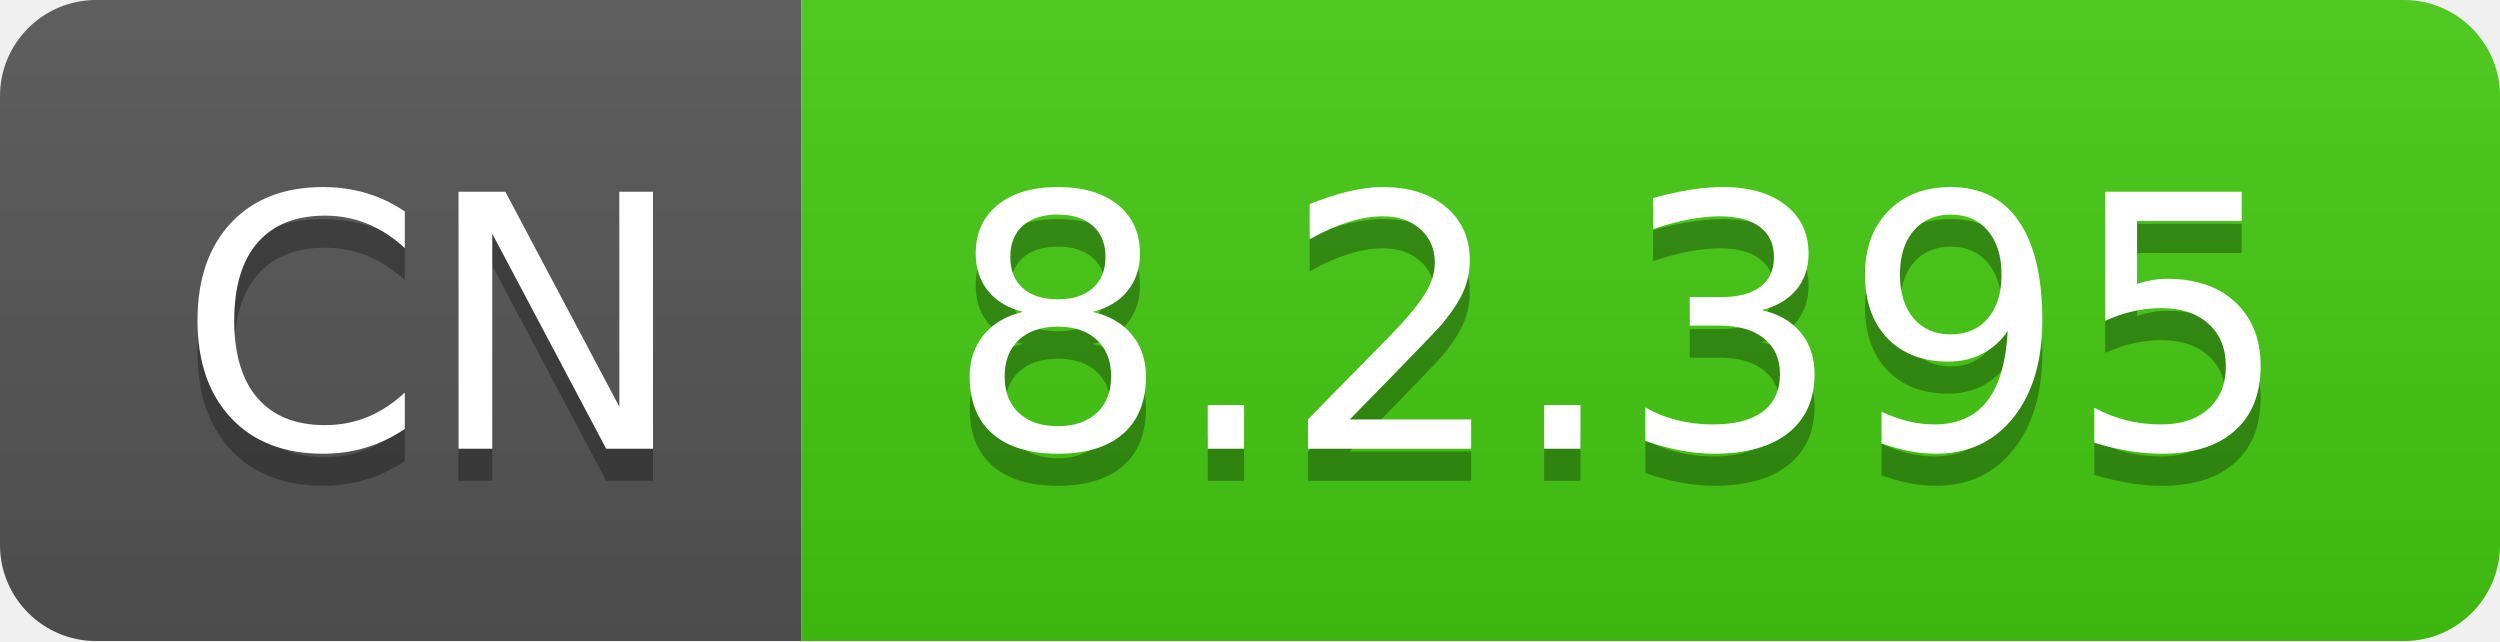
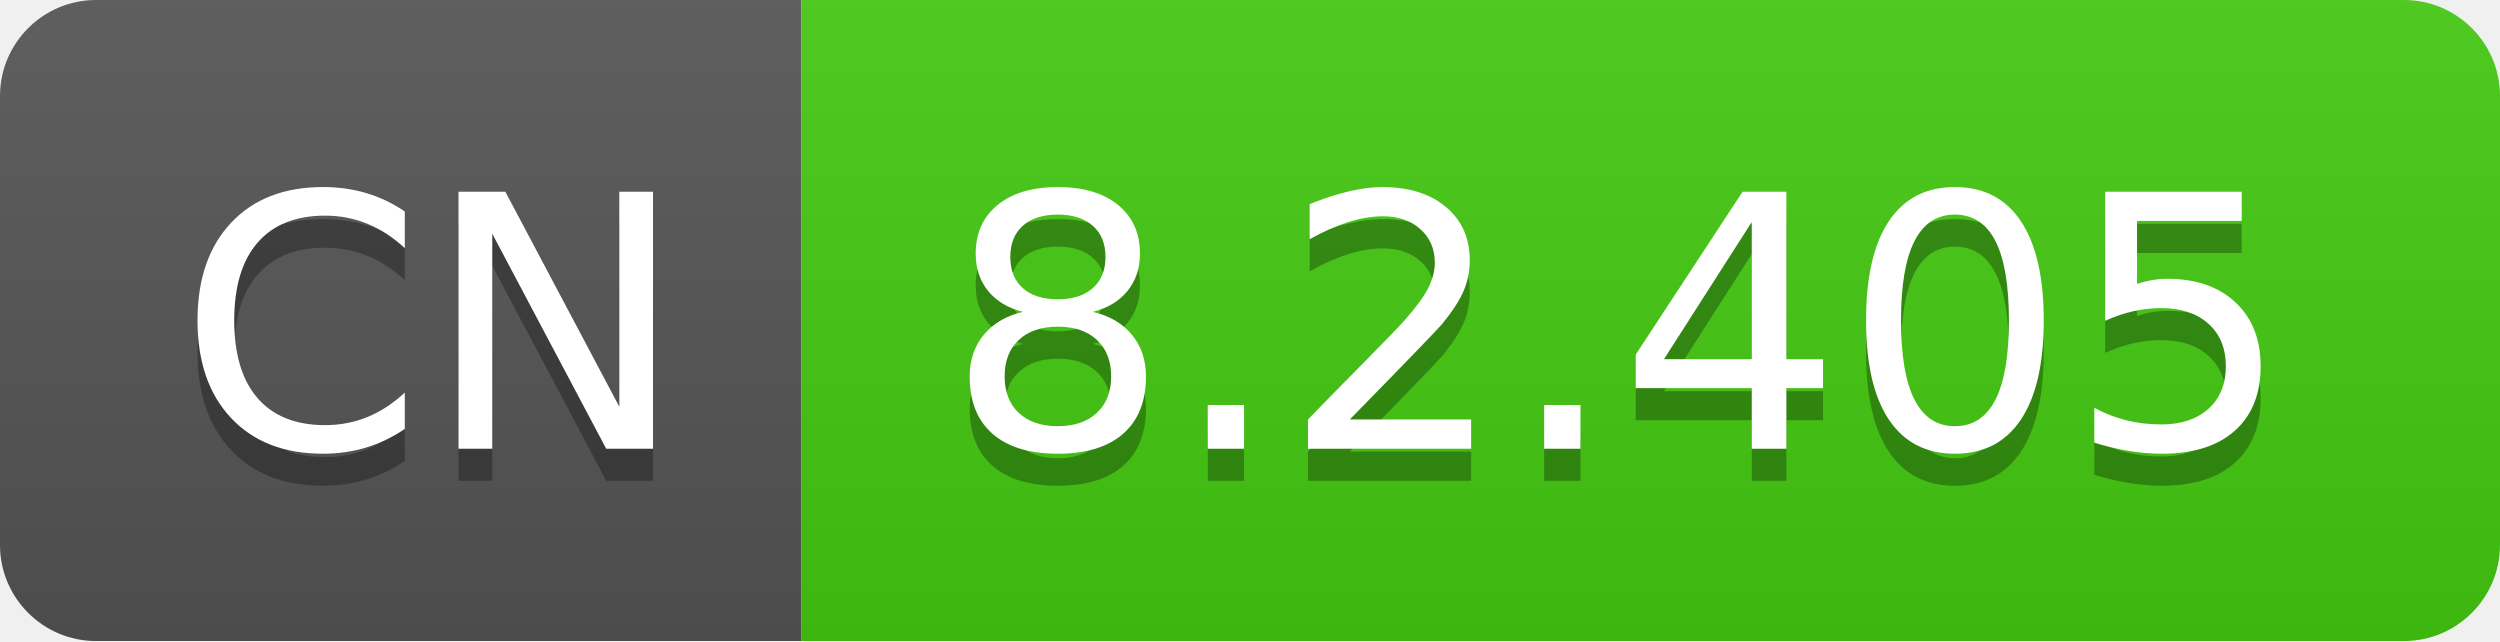
- <svg xmlns="http://www.w3.org/2000/svg" width="78" height="20" role="img" aria-label="CN: 8.2.395">
+ <svg xmlns="http://www.w3.org/2000/svg" width="78" height="20" role="img" aria-label="CN: 8.2.405">
  <linearGradient id="s" x2="0" y2="100%">
    <stop offset="0" stop-color="#bbb" stop-opacity=".1" />
    <stop offset="1" stop-opacity=".1" />
  </linearGradient>
  <clipPath id="r">
    <rect width="78" height="20" rx="3" fill="#fff" />
  </clipPath>
  <g clip-path="url(#r)">
    <rect width="25" height="20" fill="#555" />
    <rect x="25" width="53" height="20" fill="#4c1" />
    <rect width="78" height="20" fill="url(#s)" />
  </g>
  <g fill="#fff" text-anchor="middle" font-family="Verdana,Geneva,DejaVu Sans,sans-serif" text-rendering="geometricPrecision" font-size="110">
    <text aria-hidden="true" x="135" y="150" fill="#010101" fill-opacity=".3" transform="scale(.1)" textLength="150">CN</text>
    <text x="135" y="140" transform="scale(.1)" fill="#fff" textLength="150">CN</text>
-     <text aria-hidden="true" x="505" y="150" fill="#010101" fill-opacity=".3" transform="scale(.1)" textLength="430">8.2.395</text>
-     <text x="505" y="140" transform="scale(.1)" fill="#fff" textLength="430">8.2.395</text>
+     <text aria-hidden="true" x="505" y="150" fill="#010101" fill-opacity=".3" transform="scale(.1)" textLength="430">8.2.405</text>
+     <text x="505" y="140" transform="scale(.1)" fill="#fff" textLength="430">8.2.405</text>
  </g>
</svg>
